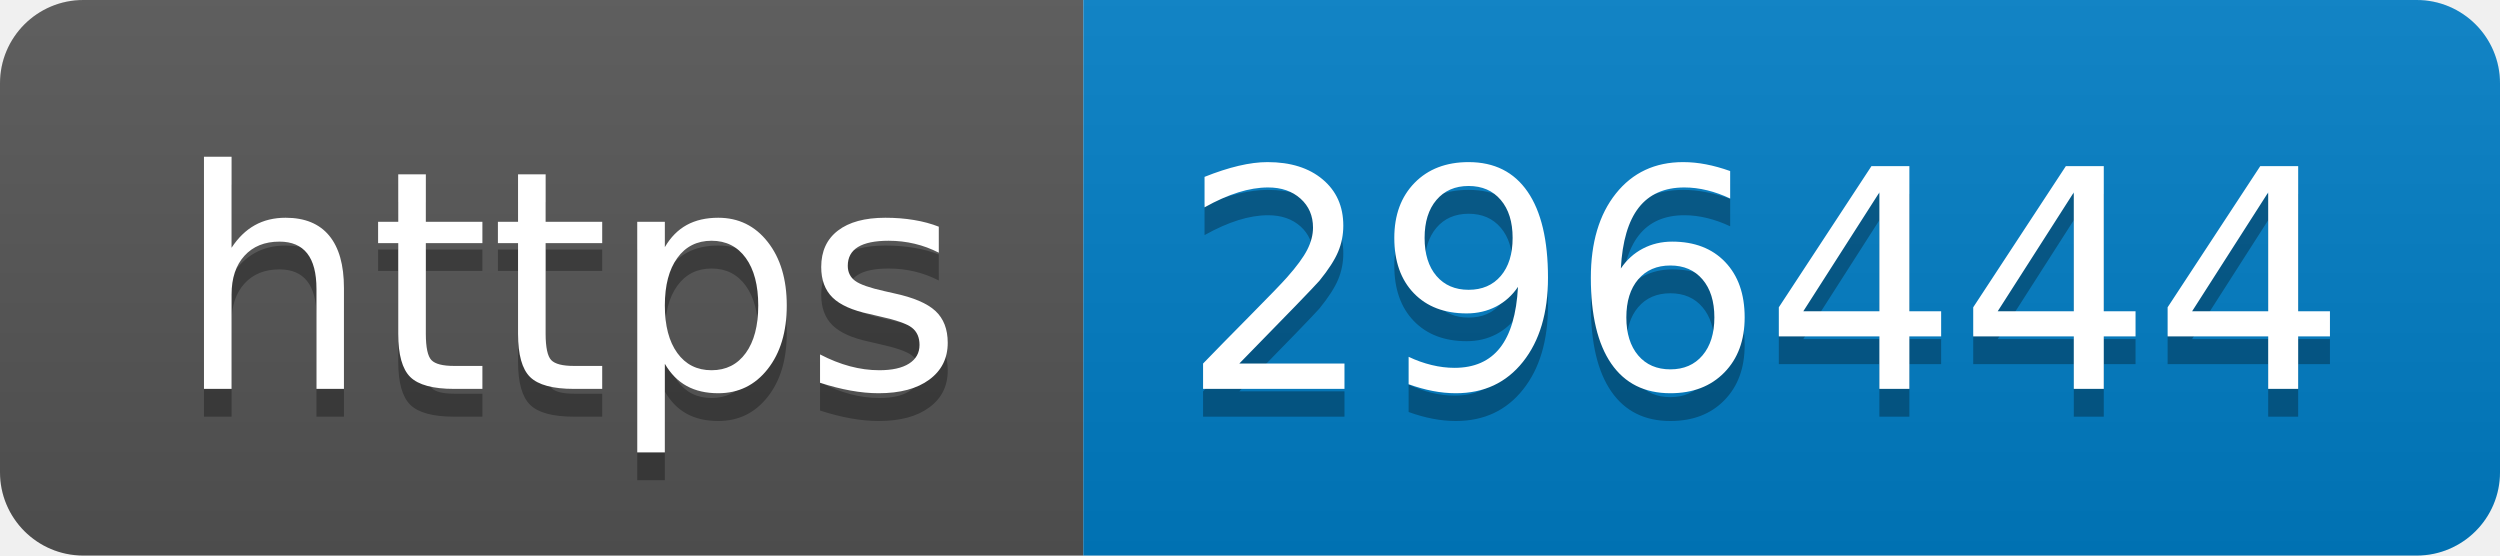
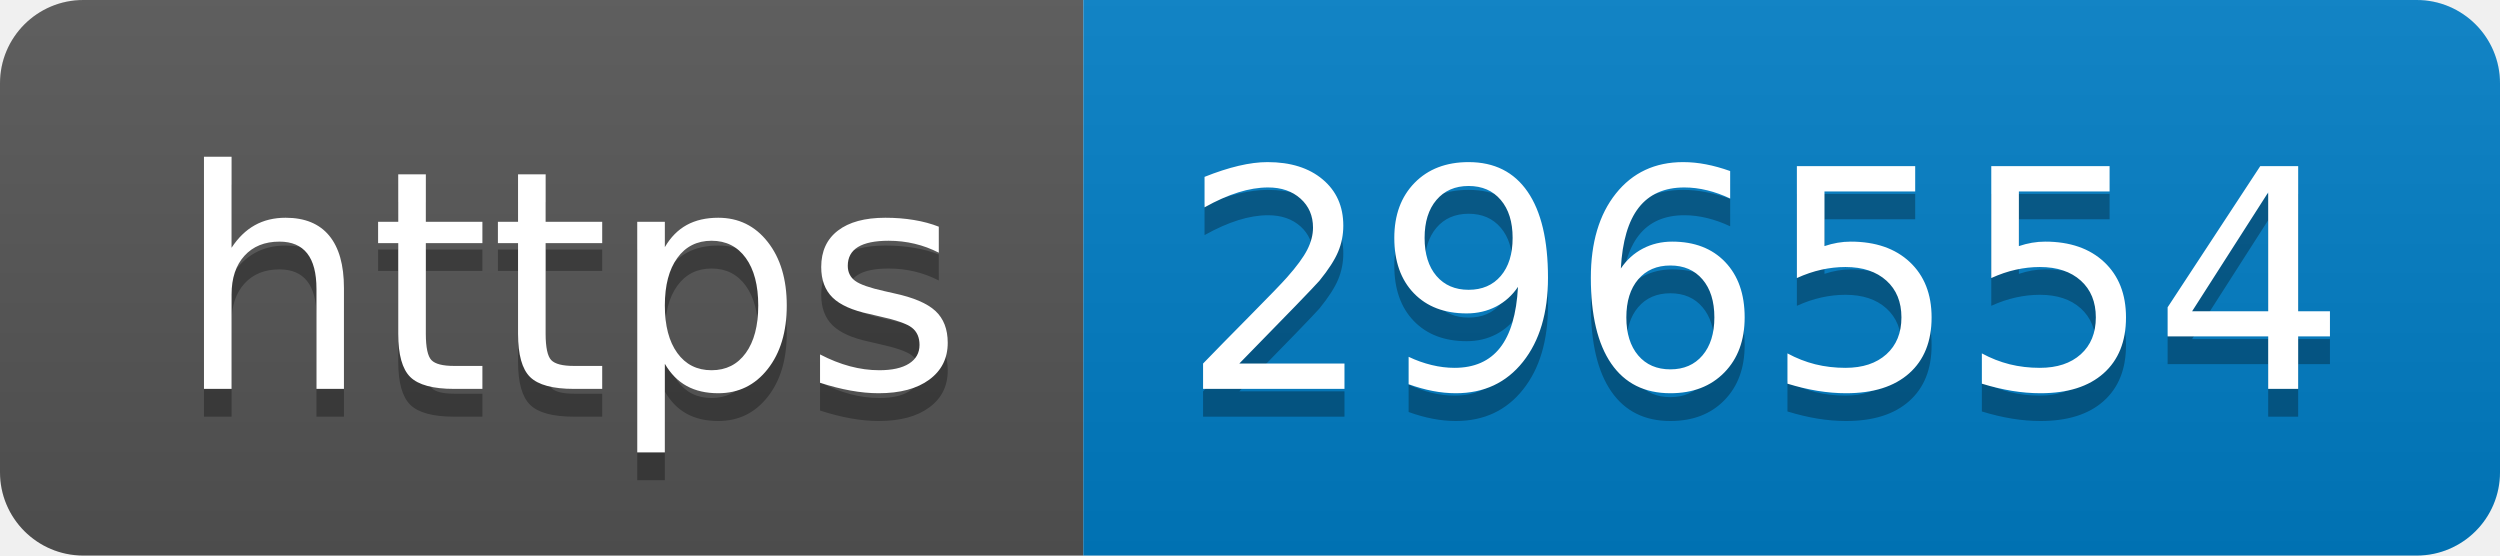
- <svg xmlns="http://www.w3.org/2000/svg" width="90" height="20" role="img" aria-label="https: 296444">
+ <svg xmlns="http://www.w3.org/2000/svg" width="90" height="20" role="img" aria-label="https: 296554">
  <linearGradient id="s" x2="0" y2="100%">
    <stop offset="0" stop-color="#bbb" stop-opacity=".1" />
    <stop offset="1" stop-opacity=".1" />
  </linearGradient>
  <clipPath id="r">
    <rect width="90" height="20" rx="3" fill="#fff" />
  </clipPath>
  <g clip-path="url(#r)">
    <rect width="39" height="20" fill="#555" />
    <rect x="39" width="51" height="20" fill="#007ec6" />
    <rect width="90" height="20" fill="url(#s)" />
  </g>
  <g fill="#fff" text-anchor="middle" font-family="Verdana,Geneva,DejaVu Sans,sans-serif" text-rendering="geometricPrecision" font-size="110">
    <text aria-hidden="true" x="205" y="150" fill="#010101" fill-opacity=".3" transform="scale(.1)" textLength="290">https</text>
    <text x="205" y="140" transform="scale(.1)" fill="#fff" textLength="290">https</text>
-     <text aria-hidden="true" x="635" y="150" fill="#010101" fill-opacity=".3" transform="scale(.1)" textLength="410">296444</text>
-     <text x="635" y="140" transform="scale(.1)" fill="#fff" textLength="410">296444</text>
+     <text aria-hidden="true" x="635" y="150" fill="#010101" fill-opacity=".3" transform="scale(.1)" textLength="410">296554</text>
+     <text x="635" y="140" transform="scale(.1)" fill="#fff" textLength="410">296554</text>
  </g>
</svg>
